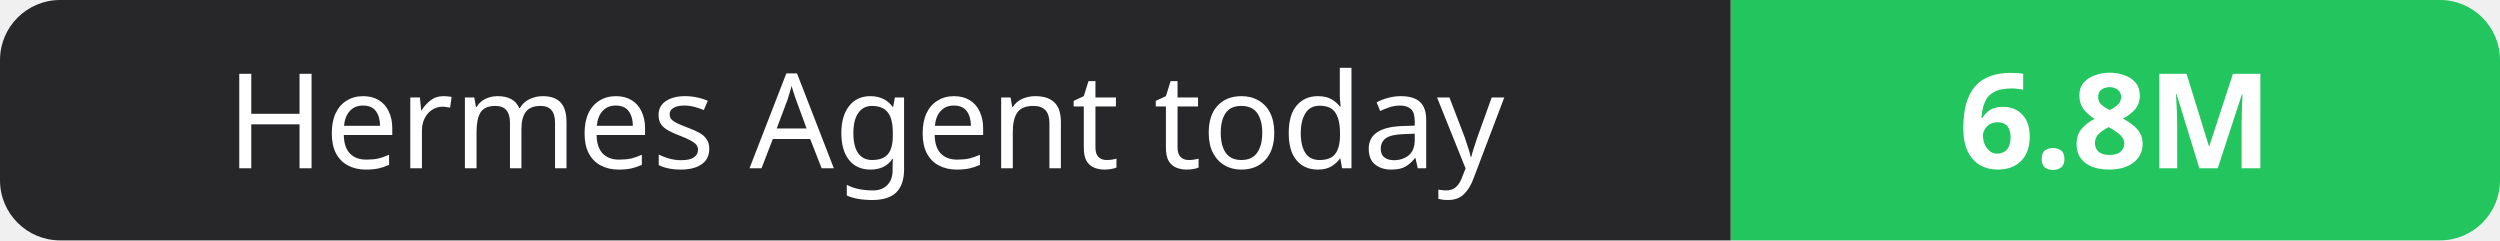
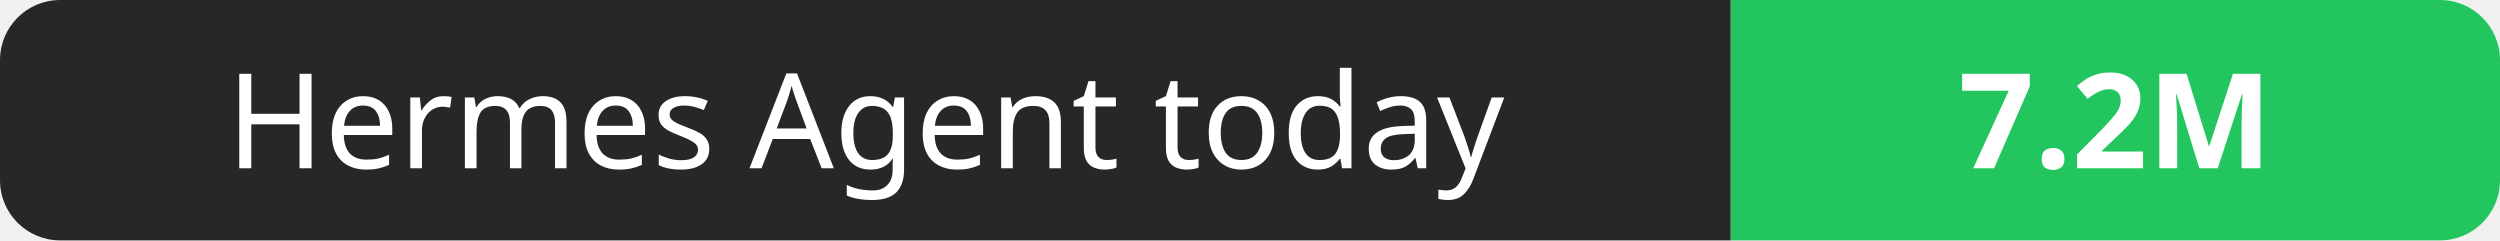
- <svg xmlns="http://www.w3.org/2000/svg" width="208" height="20" role="img" aria-label="Hermes Agent today: 6.8M">
+ <svg xmlns="http://www.w3.org/2000/svg" width="208" height="20" role="img" aria-label="Hermes Agent today: 7.2M">
  <clipPath id="r">
    <rect width="208" height="20" rx="5" fill="#fff" />
  </clipPath>
  <g clip-path="url(#r)">
    <rect width="144" height="20" fill="#27272a" />
    <rect x="144" width="64" height="20" fill="#22c55e" />
  </g>
  <g fill="#fff" text-anchor="middle" font-family="Verdana,Geneva,sans-serif" font-size="11">
    <text x="72.0" y="14">Hermes Agent today</text>
-     <text x="176.0" y="14" font-weight="700">6.8M</text>
+     <text x="176.0" y="14" font-weight="700">7.2M</text>
  </g>
</svg>
